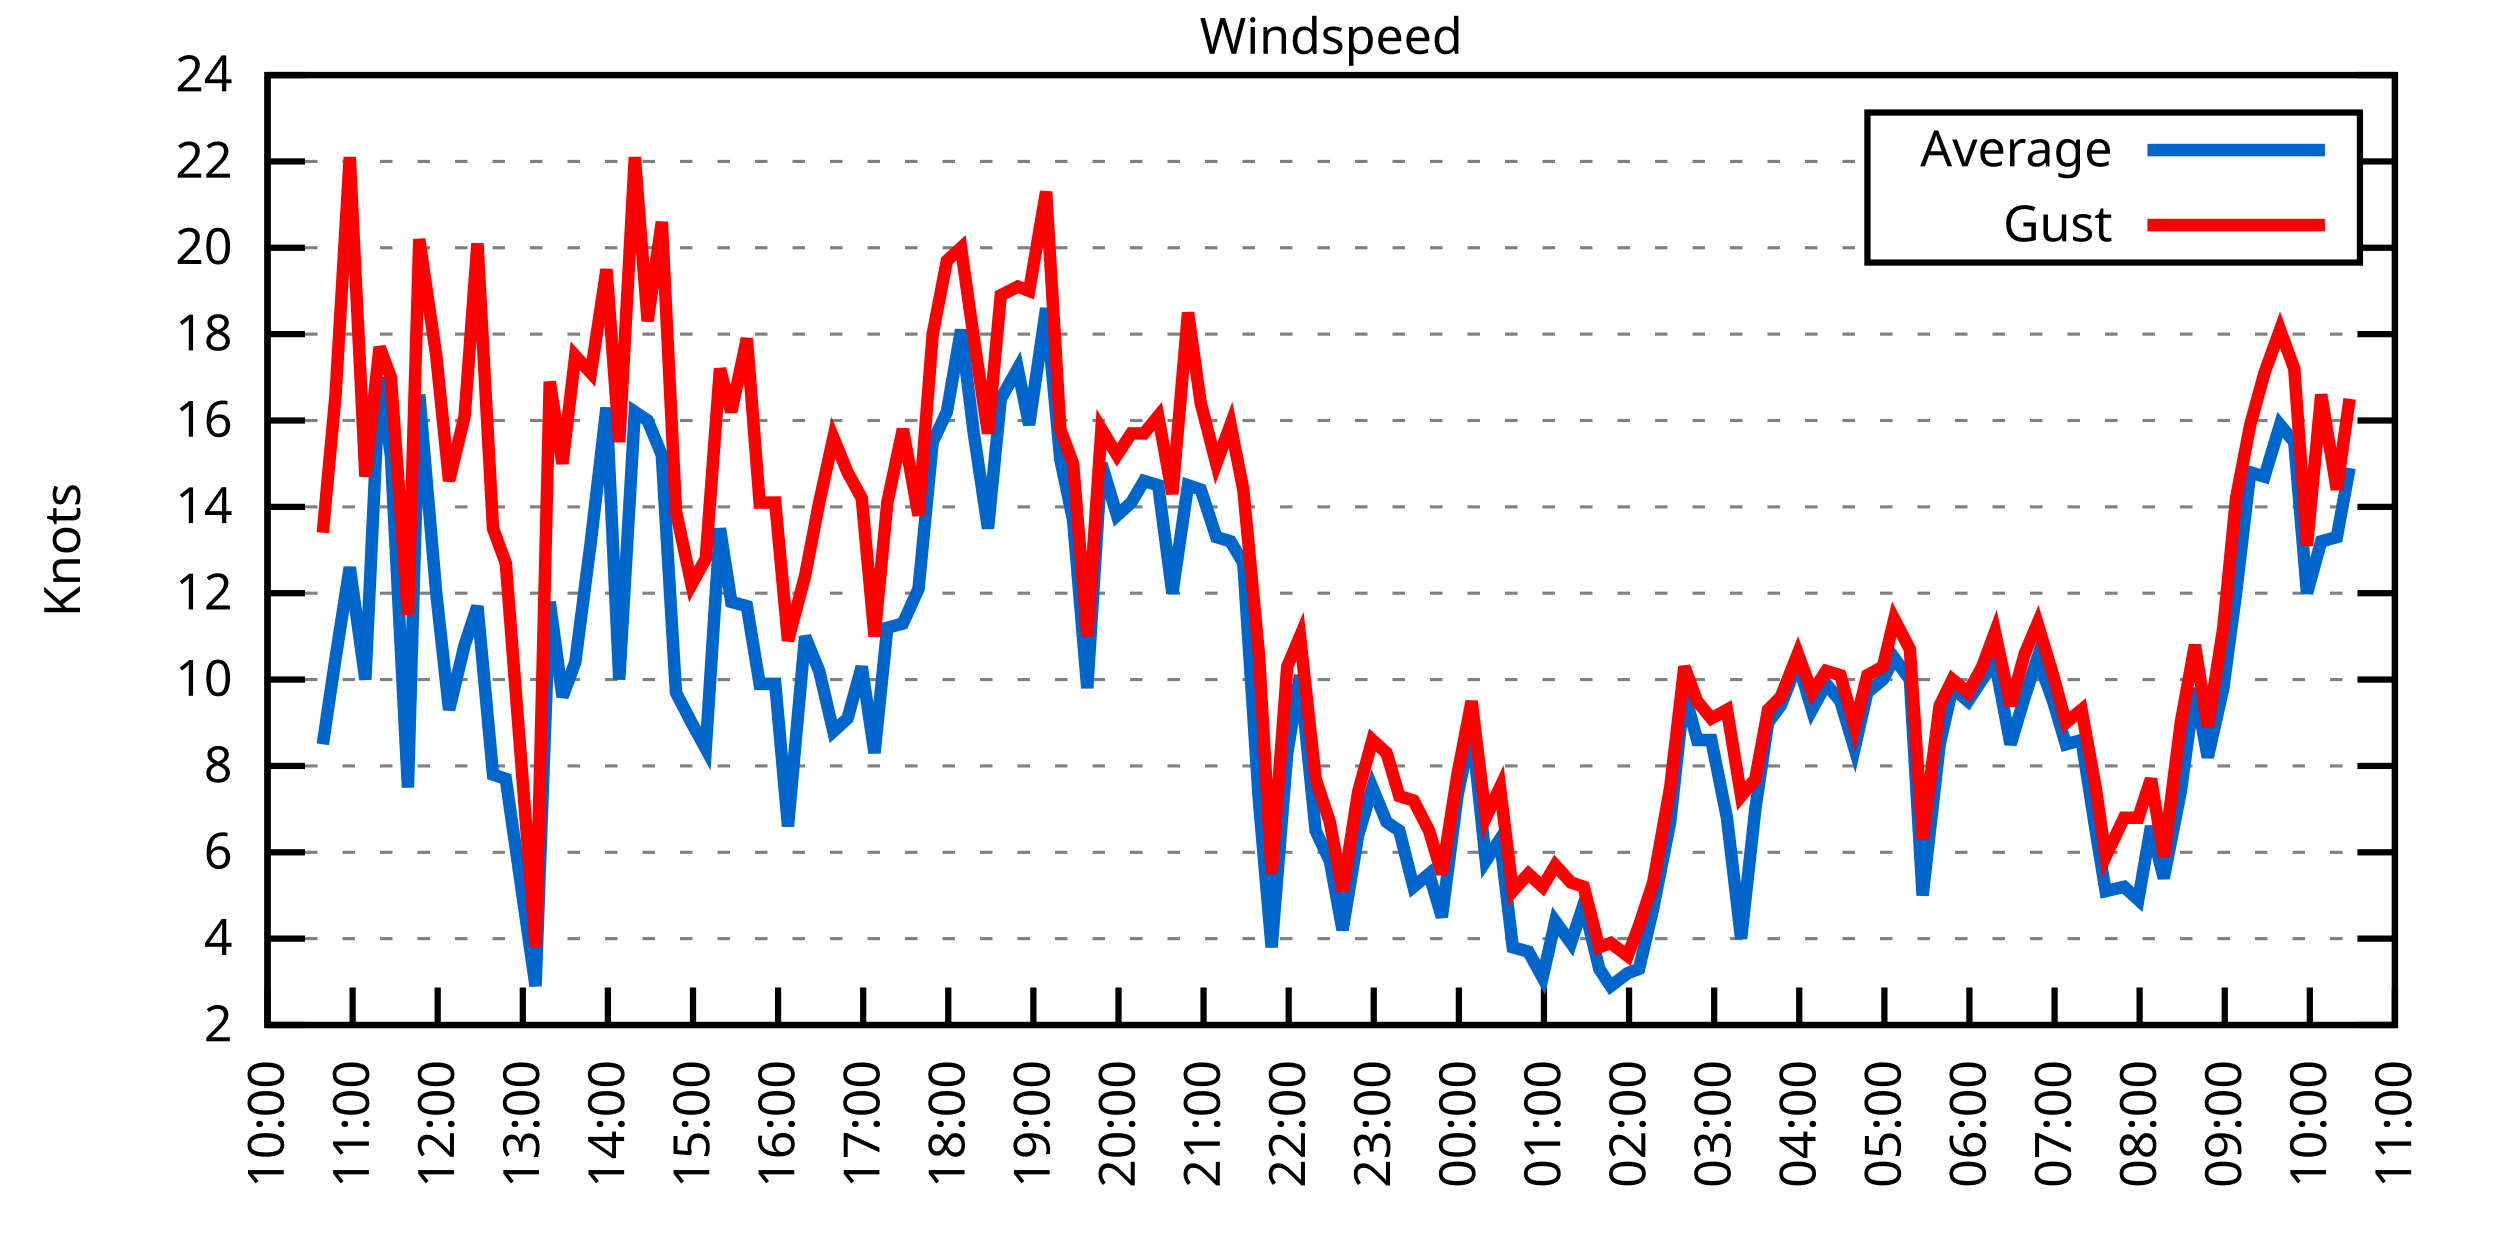
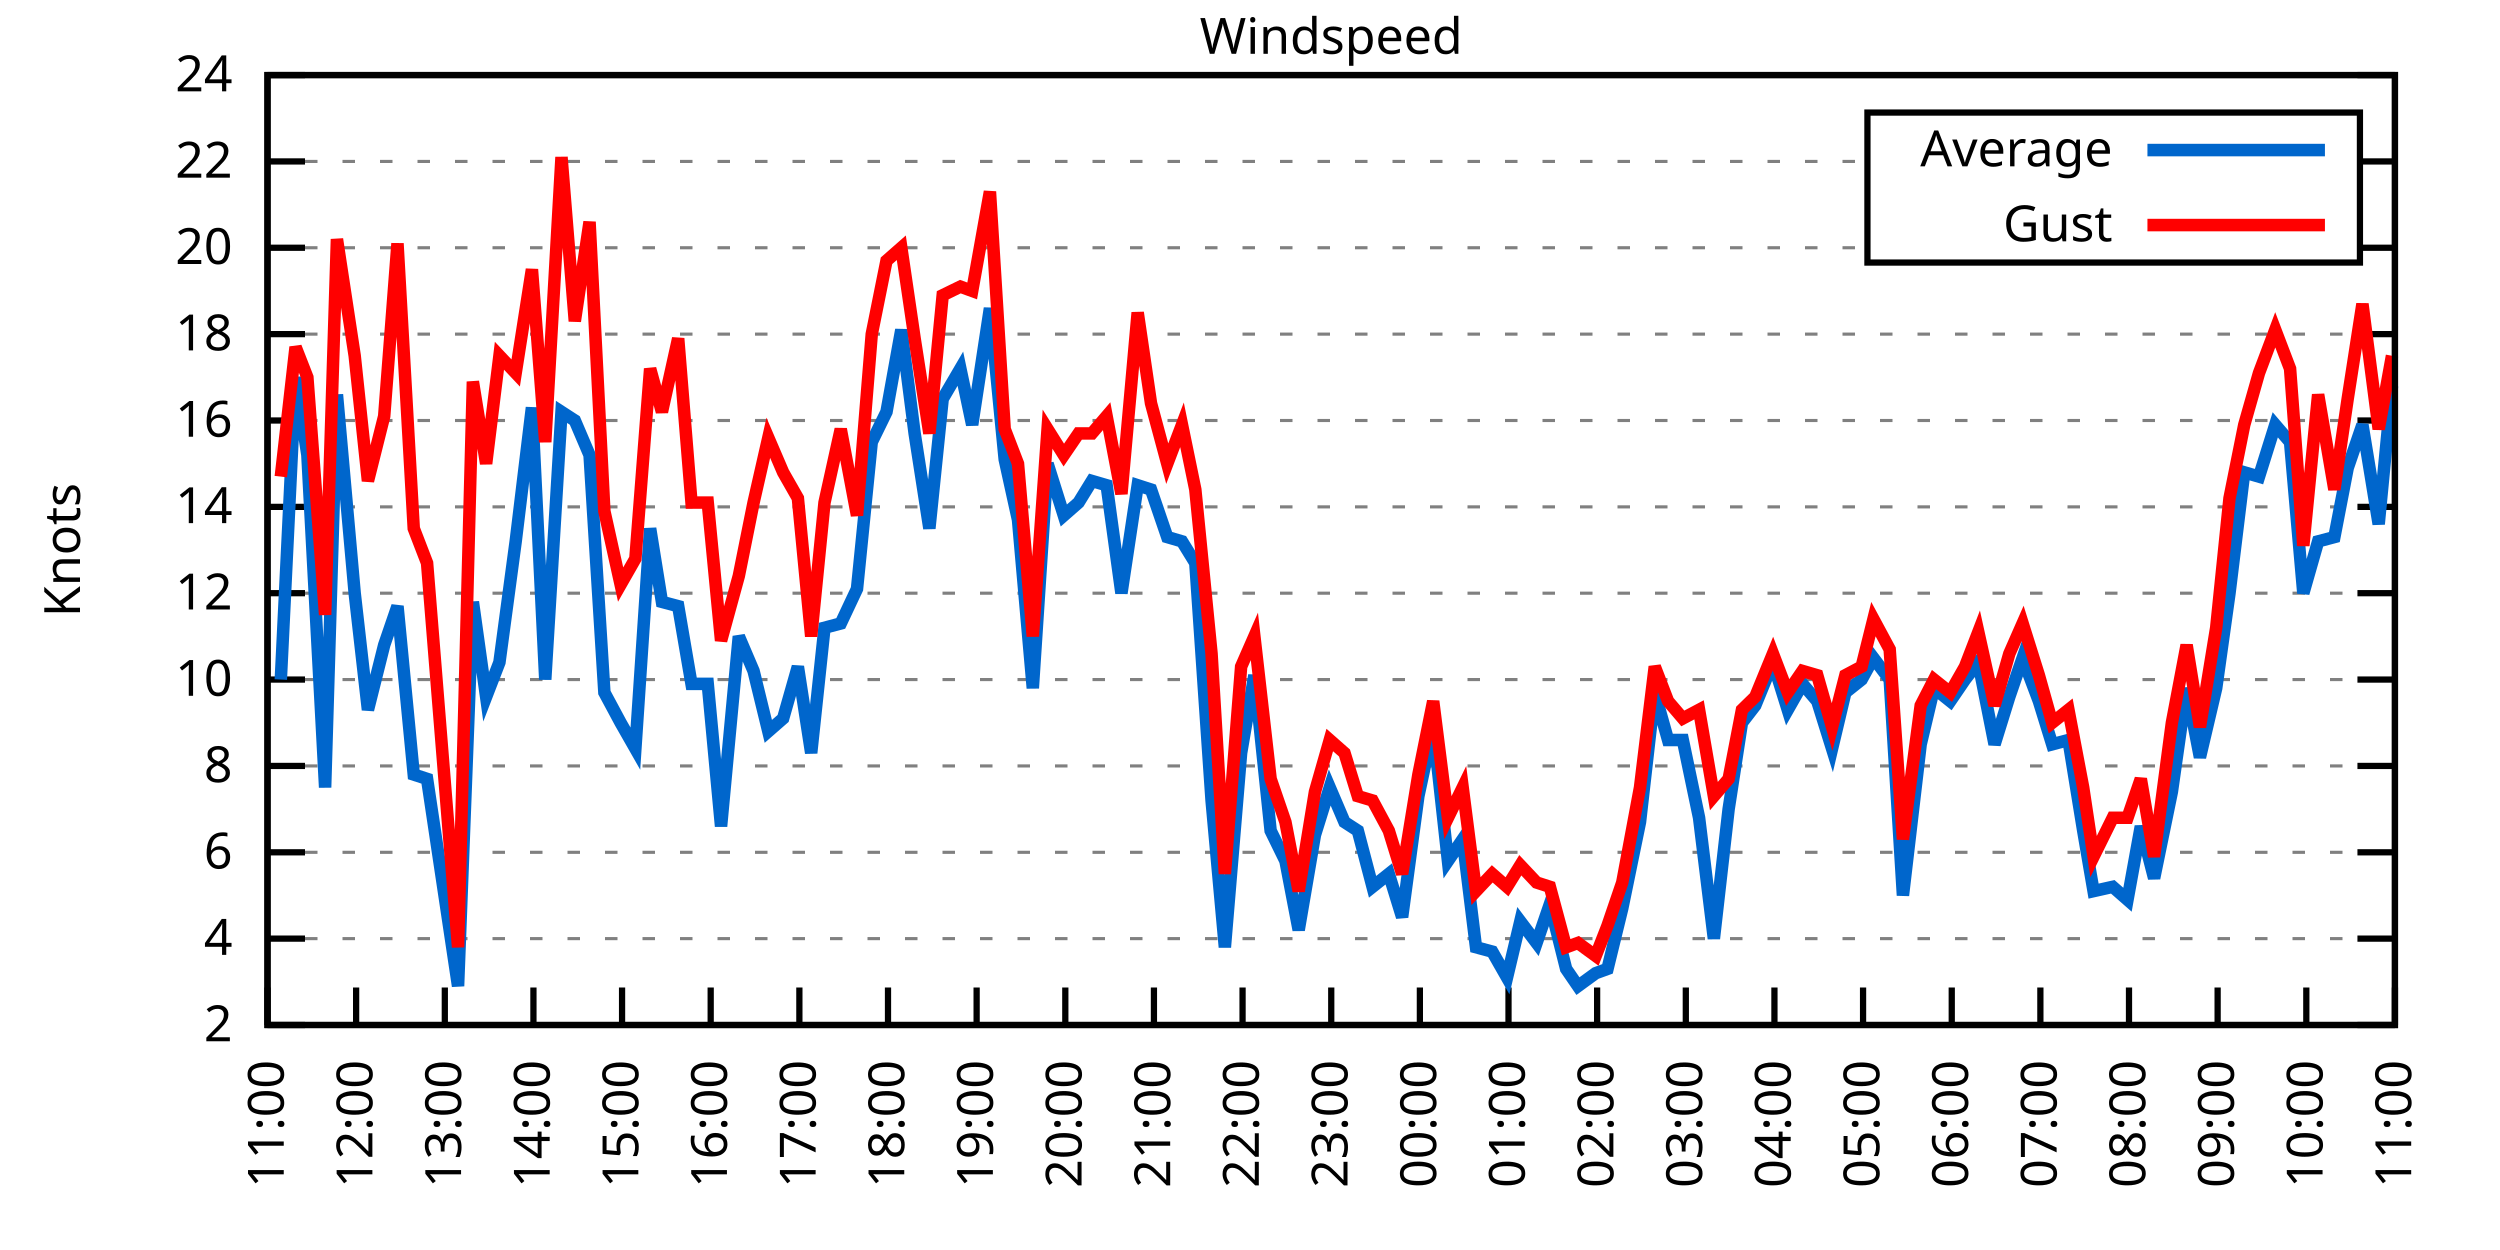
<svg xmlns="http://www.w3.org/2000/svg" xmlns:xlink="http://www.w3.org/1999/xlink" width="400" height="200" viewBox="0 0 400 200">
  <g id="gnuplot_canvas">
    <rect x="0" y="0" width="400" height="200" fill="none" />
    <defs>
      <circle id="gpDot" r="0.5" stroke-width="0.5" stroke="currentColor" />
      <path id="gpPt0" stroke-width="0.333" stroke="currentColor" d="M-1,0 h2 M0,-1 v2" />
      <path id="gpPt1" stroke-width="0.333" stroke="currentColor" d="M-1,-1 L1,1 M1,-1 L-1,1" />
      <path id="gpPt2" stroke-width="0.333" stroke="currentColor" d="M-1,0 L1,0 M0,-1 L0,1 M-1,-1 L1,1 M-1,1 L1,-1" />
      <rect id="gpPt3" stroke-width="0.333" stroke="currentColor" x="-1" y="-1" width="2" height="2" />
      <rect id="gpPt4" stroke-width="0.333" stroke="currentColor" fill="currentColor" x="-1" y="-1" width="2" height="2" />
      <circle id="gpPt5" stroke-width="0.333" stroke="currentColor" cx="0" cy="0" r="1" />
      <use xlink:href="#gpPt5" id="gpPt6" fill="currentColor" stroke="none" />
      <path id="gpPt7" stroke-width="0.333" stroke="currentColor" d="M0,-1.33 L-1.33,0.67 L1.33,0.67 z" />
      <use xlink:href="#gpPt7" id="gpPt8" fill="currentColor" stroke="none" />
      <use xlink:href="#gpPt7" id="gpPt9" stroke="currentColor" transform="rotate(180)" />
      <use xlink:href="#gpPt9" id="gpPt10" fill="currentColor" stroke="none" />
      <use xlink:href="#gpPt3" id="gpPt11" stroke="currentColor" transform="rotate(45)" />
      <use xlink:href="#gpPt11" id="gpPt12" fill="currentColor" stroke="none" />
      <path id="gpPt13" stroke-width="0.333" stroke="currentColor" d="M0,1.330 L1.265,0.411 L0.782,-1.067 L-0.782,-1.076 L-1.265,0.411 z" />
      <use xlink:href="#gpPt13" id="gpPt14" fill="currentColor" stroke="none" />
      <filter id="textbox" filterUnits="objectBoundingBox" x="0" y="0" height="1" width="1">
        <feFlood flood-color="white" flood-opacity="1" result="bgnd" />
        <feComposite in="SourceGraphic" in2="bgnd" operator="atop" />
      </filter>
      <filter id="greybox" filterUnits="objectBoundingBox" x="0" y="0" height="1" width="1">
        <feFlood flood-color="lightgrey" flood-opacity="1" result="grey" />
        <feComposite in="SourceGraphic" in2="grey" operator="atop" />
      </filter>
    </defs>
    <g fill="none" color="white" stroke="currentColor" stroke-width="1.00" stroke-linecap="butt" stroke-linejoin="miter">
</g>
    <g fill="none" color="black" stroke="currentColor" stroke-width="1.00" stroke-linecap="butt" stroke-linejoin="miter">
      <g stroke="none" shape-rendering="crispEdges">
        <polygon fill="rgb(255, 255, 255)" points="42.80,164.00 383.18,164.00 383.18,12.02 42.80,12.02 " />
      </g>
    </g>
    <g fill="none" color="black" stroke="currentColor" stroke-width="1.00" stroke-linecap="butt" stroke-linejoin="miter">
</g>
    <g fill="none" color="black" stroke="black" stroke-width="0.50" stroke-linecap="butt" stroke-linejoin="miter">
</g>
    <g fill="none" color="gray" stroke="currentColor" stroke-width="0.50" stroke-linecap="butt" stroke-linejoin="miter">
      <path stroke="gray" stroke-dasharray="2,4" class="gridline" d="M42.80,164.00 L383.19,164.00  " />
    </g>
    <g fill="none" color="gray" stroke="gray" stroke-width="1.00" stroke-linecap="butt" stroke-linejoin="miter">
</g>
    <g fill="none" color="black" stroke="currentColor" stroke-width="1.00" stroke-linecap="butt" stroke-linejoin="miter">
      <path stroke="black" d="M42.80,164.00 L48.80,164.00 M383.19,164.00 L377.19,164.00  " />
      <g transform="translate(37.20,166.60)" stroke="none" fill="black" font-family="Sans" font-size="8.00" text-anchor="end">
        <text>
          <tspan font-family="Sans"> 2</tspan>
        </text>
      </g>
    </g>
    <g fill="none" color="black" stroke="currentColor" stroke-width="1.00" stroke-linecap="butt" stroke-linejoin="miter">
</g>
    <g fill="none" color="black" stroke="black" stroke-width="0.50" stroke-linecap="butt" stroke-linejoin="miter">
</g>
    <g fill="none" color="gray" stroke="currentColor" stroke-width="0.50" stroke-linecap="butt" stroke-linejoin="miter">
      <path stroke="gray" stroke-dasharray="2,4" class="gridline" d="M42.80,150.18 L383.19,150.18  " />
    </g>
    <g fill="none" color="gray" stroke="gray" stroke-width="1.00" stroke-linecap="butt" stroke-linejoin="miter">
</g>
    <g fill="none" color="black" stroke="currentColor" stroke-width="1.00" stroke-linecap="butt" stroke-linejoin="miter">
      <path stroke="black" d="M42.80,150.18 L48.80,150.18 M383.19,150.18 L377.19,150.18  " />
      <g transform="translate(37.20,152.78)" stroke="none" fill="black" font-family="Sans" font-size="8.00" text-anchor="end">
        <text>
          <tspan font-family="Sans"> 4</tspan>
        </text>
      </g>
    </g>
    <g fill="none" color="black" stroke="currentColor" stroke-width="1.00" stroke-linecap="butt" stroke-linejoin="miter">
</g>
    <g fill="none" color="black" stroke="black" stroke-width="0.50" stroke-linecap="butt" stroke-linejoin="miter">
</g>
    <g fill="none" color="gray" stroke="currentColor" stroke-width="0.50" stroke-linecap="butt" stroke-linejoin="miter">
      <path stroke="gray" stroke-dasharray="2,4" class="gridline" d="M42.80,136.37 L383.19,136.37  " />
    </g>
    <g fill="none" color="gray" stroke="gray" stroke-width="1.00" stroke-linecap="butt" stroke-linejoin="miter">
</g>
    <g fill="none" color="black" stroke="currentColor" stroke-width="1.00" stroke-linecap="butt" stroke-linejoin="miter">
      <path stroke="black" d="M42.80,136.37 L48.80,136.37 M383.19,136.37 L377.19,136.37  " />
      <g transform="translate(37.20,138.97)" stroke="none" fill="black" font-family="Sans" font-size="8.00" text-anchor="end">
        <text>
          <tspan font-family="Sans"> 6</tspan>
        </text>
      </g>
    </g>
    <g fill="none" color="black" stroke="currentColor" stroke-width="1.00" stroke-linecap="butt" stroke-linejoin="miter">
</g>
    <g fill="none" color="black" stroke="black" stroke-width="0.50" stroke-linecap="butt" stroke-linejoin="miter">
</g>
    <g fill="none" color="gray" stroke="currentColor" stroke-width="0.50" stroke-linecap="butt" stroke-linejoin="miter">
      <path stroke="gray" stroke-dasharray="2,4" class="gridline" d="M42.80,122.55 L383.19,122.55  " />
    </g>
    <g fill="none" color="gray" stroke="gray" stroke-width="1.00" stroke-linecap="butt" stroke-linejoin="miter">
</g>
    <g fill="none" color="black" stroke="currentColor" stroke-width="1.00" stroke-linecap="butt" stroke-linejoin="miter">
      <path stroke="black" d="M42.80,122.55 L48.80,122.55 M383.19,122.55 L377.19,122.55  " />
      <g transform="translate(37.20,125.15)" stroke="none" fill="black" font-family="Sans" font-size="8.00" text-anchor="end">
        <text>
          <tspan font-family="Sans"> 8</tspan>
        </text>
      </g>
    </g>
    <g fill="none" color="black" stroke="currentColor" stroke-width="1.00" stroke-linecap="butt" stroke-linejoin="miter">
</g>
    <g fill="none" color="black" stroke="black" stroke-width="0.50" stroke-linecap="butt" stroke-linejoin="miter">
</g>
    <g fill="none" color="gray" stroke="currentColor" stroke-width="0.50" stroke-linecap="butt" stroke-linejoin="miter">
      <path stroke="gray" stroke-dasharray="2,4" class="gridline" d="M42.80,108.73 L383.19,108.73  " />
    </g>
    <g fill="none" color="gray" stroke="gray" stroke-width="1.00" stroke-linecap="butt" stroke-linejoin="miter">
</g>
    <g fill="none" color="black" stroke="currentColor" stroke-width="1.00" stroke-linecap="butt" stroke-linejoin="miter">
      <path stroke="black" d="M42.80,108.73 L48.80,108.73 M383.19,108.73 L377.19,108.73  " />
      <g transform="translate(37.20,111.33)" stroke="none" fill="black" font-family="Sans" font-size="8.00" text-anchor="end">
        <text>
          <tspan font-family="Sans"> 10</tspan>
        </text>
      </g>
    </g>
    <g fill="none" color="black" stroke="currentColor" stroke-width="1.00" stroke-linecap="butt" stroke-linejoin="miter">
</g>
    <g fill="none" color="black" stroke="black" stroke-width="0.50" stroke-linecap="butt" stroke-linejoin="miter">
</g>
    <g fill="none" color="gray" stroke="currentColor" stroke-width="0.50" stroke-linecap="butt" stroke-linejoin="miter">
      <path stroke="gray" stroke-dasharray="2,4" class="gridline" d="M42.80,94.91 L383.19,94.91  " />
    </g>
    <g fill="none" color="gray" stroke="gray" stroke-width="1.00" stroke-linecap="butt" stroke-linejoin="miter">
</g>
    <g fill="none" color="black" stroke="currentColor" stroke-width="1.00" stroke-linecap="butt" stroke-linejoin="miter">
      <path stroke="black" d="M42.80,94.91 L48.80,94.91 M383.19,94.91 L377.19,94.91  " />
      <g transform="translate(37.20,97.51)" stroke="none" fill="black" font-family="Sans" font-size="8.00" text-anchor="end">
        <text>
          <tspan font-family="Sans"> 12</tspan>
        </text>
      </g>
    </g>
    <g fill="none" color="black" stroke="currentColor" stroke-width="1.00" stroke-linecap="butt" stroke-linejoin="miter">
</g>
    <g fill="none" color="black" stroke="black" stroke-width="0.50" stroke-linecap="butt" stroke-linejoin="miter">
</g>
    <g fill="none" color="gray" stroke="currentColor" stroke-width="0.50" stroke-linecap="butt" stroke-linejoin="miter">
      <path stroke="gray" stroke-dasharray="2,4" class="gridline" d="M42.80,81.10 L383.19,81.10  " />
    </g>
    <g fill="none" color="gray" stroke="gray" stroke-width="1.00" stroke-linecap="butt" stroke-linejoin="miter">
</g>
    <g fill="none" color="black" stroke="currentColor" stroke-width="1.00" stroke-linecap="butt" stroke-linejoin="miter">
      <path stroke="black" d="M42.80,81.10 L48.80,81.10 M383.19,81.10 L377.19,81.10  " />
      <g transform="translate(37.20,83.70)" stroke="none" fill="black" font-family="Sans" font-size="8.00" text-anchor="end">
        <text>
          <tspan font-family="Sans"> 14</tspan>
        </text>
      </g>
    </g>
    <g fill="none" color="black" stroke="currentColor" stroke-width="1.00" stroke-linecap="butt" stroke-linejoin="miter">
</g>
    <g fill="none" color="black" stroke="black" stroke-width="0.50" stroke-linecap="butt" stroke-linejoin="miter">
</g>
    <g fill="none" color="gray" stroke="currentColor" stroke-width="0.50" stroke-linecap="butt" stroke-linejoin="miter">
      <path stroke="gray" stroke-dasharray="2,4" class="gridline" d="M42.80,67.28 L383.19,67.28  " />
    </g>
    <g fill="none" color="gray" stroke="gray" stroke-width="1.00" stroke-linecap="butt" stroke-linejoin="miter">
</g>
    <g fill="none" color="black" stroke="currentColor" stroke-width="1.00" stroke-linecap="butt" stroke-linejoin="miter">
      <path stroke="black" d="M42.80,67.28 L48.80,67.28 M383.19,67.28 L377.19,67.28  " />
      <g transform="translate(37.20,69.88)" stroke="none" fill="black" font-family="Sans" font-size="8.00" text-anchor="end">
        <text>
          <tspan font-family="Sans"> 16</tspan>
        </text>
      </g>
    </g>
    <g fill="none" color="black" stroke="currentColor" stroke-width="1.00" stroke-linecap="butt" stroke-linejoin="miter">
</g>
    <g fill="none" color="black" stroke="black" stroke-width="0.50" stroke-linecap="butt" stroke-linejoin="miter">
</g>
    <g fill="none" color="gray" stroke="currentColor" stroke-width="0.50" stroke-linecap="butt" stroke-linejoin="miter">
      <path stroke="gray" stroke-dasharray="2,4" class="gridline" d="M42.80,53.46 L383.19,53.46  " />
    </g>
    <g fill="none" color="gray" stroke="gray" stroke-width="1.00" stroke-linecap="butt" stroke-linejoin="miter">
</g>
    <g fill="none" color="black" stroke="currentColor" stroke-width="1.00" stroke-linecap="butt" stroke-linejoin="miter">
      <path stroke="black" d="M42.80,53.46 L48.80,53.46 M383.19,53.46 L377.19,53.46  " />
      <g transform="translate(37.20,56.06)" stroke="none" fill="black" font-family="Sans" font-size="8.00" text-anchor="end">
        <text>
          <tspan font-family="Sans"> 18</tspan>
        </text>
      </g>
    </g>
    <g fill="none" color="black" stroke="currentColor" stroke-width="1.00" stroke-linecap="butt" stroke-linejoin="miter">
</g>
    <g fill="none" color="black" stroke="black" stroke-width="0.50" stroke-linecap="butt" stroke-linejoin="miter">
</g>
    <g fill="none" color="gray" stroke="currentColor" stroke-width="0.50" stroke-linecap="butt" stroke-linejoin="miter">
      <path stroke="gray" stroke-dasharray="2,4" class="gridline" d="M42.80,39.64 L298.79,39.64 M377.59,39.64 L383.19,39.64  " />
    </g>
    <g fill="none" color="gray" stroke="gray" stroke-width="1.00" stroke-linecap="butt" stroke-linejoin="miter">
</g>
    <g fill="none" color="black" stroke="currentColor" stroke-width="1.00" stroke-linecap="butt" stroke-linejoin="miter">
      <path stroke="black" d="M42.80,39.64 L48.80,39.64 M383.19,39.64 L377.19,39.64  " />
      <g transform="translate(37.20,42.24)" stroke="none" fill="black" font-family="Sans" font-size="8.00" text-anchor="end">
        <text>
          <tspan font-family="Sans"> 20</tspan>
        </text>
      </g>
    </g>
    <g fill="none" color="black" stroke="currentColor" stroke-width="1.00" stroke-linecap="butt" stroke-linejoin="miter">
</g>
    <g fill="none" color="black" stroke="black" stroke-width="0.50" stroke-linecap="butt" stroke-linejoin="miter">
</g>
    <g fill="none" color="gray" stroke="currentColor" stroke-width="0.50" stroke-linecap="butt" stroke-linejoin="miter">
      <path stroke="gray" stroke-dasharray="2,4" class="gridline" d="M42.80,25.83 L298.79,25.83 M377.59,25.83 L383.19,25.83  " />
    </g>
    <g fill="none" color="gray" stroke="gray" stroke-width="1.00" stroke-linecap="butt" stroke-linejoin="miter">
</g>
    <g fill="none" color="black" stroke="currentColor" stroke-width="1.00" stroke-linecap="butt" stroke-linejoin="miter">
      <path stroke="black" d="M42.80,25.83 L48.80,25.83 M383.19,25.83 L377.19,25.83  " />
      <g transform="translate(37.20,28.43)" stroke="none" fill="black" font-family="Sans" font-size="8.00" text-anchor="end">
        <text>
          <tspan font-family="Sans"> 22</tspan>
        </text>
      </g>
    </g>
    <g fill="none" color="black" stroke="currentColor" stroke-width="1.00" stroke-linecap="butt" stroke-linejoin="miter">
</g>
    <g fill="none" color="black" stroke="black" stroke-width="0.50" stroke-linecap="butt" stroke-linejoin="miter">
</g>
    <g fill="none" color="gray" stroke="currentColor" stroke-width="0.50" stroke-linecap="butt" stroke-linejoin="miter">
      <path stroke="gray" stroke-dasharray="2,4" class="gridline" d="M42.80,12.01 L383.19,12.01  " />
    </g>
    <g fill="none" color="gray" stroke="gray" stroke-width="1.00" stroke-linecap="butt" stroke-linejoin="miter">
</g>
    <g fill="none" color="black" stroke="currentColor" stroke-width="1.00" stroke-linecap="butt" stroke-linejoin="miter">
      <path stroke="black" d="M42.80,12.01 L48.80,12.01 M383.19,12.01 L377.19,12.01  " />
      <g transform="translate(37.20,14.61)" stroke="none" fill="black" font-family="Sans" font-size="8.00" text-anchor="end">
        <text>
          <tspan font-family="Sans"> 24</tspan>
        </text>
      </g>
    </g>
    <g fill="none" color="black" stroke="currentColor" stroke-width="1.00" stroke-linecap="butt" stroke-linejoin="miter">
      <path stroke="black" d="M42.80,164.00 L42.80,158.00  " />
      <g transform="translate(45.40,169.60) rotate(270.00)" stroke="none" fill="black" font-family="Sans" font-size="8.00" text-anchor="end">
        <text>
-           <tspan font-family="Sans">10:00</tspan>
-         </text>
-       </g>
-     </g>
-     <g fill="none" color="black" stroke="currentColor" stroke-width="1.00" stroke-linecap="butt" stroke-linejoin="miter">
-       <path stroke="black" d="M56.42,164.00 L56.42,158.00  " />
-       <g transform="translate(59.02,169.60) rotate(270.00)" stroke="none" fill="black" font-family="Sans" font-size="8.00" text-anchor="end">
-         <text>
          <tspan font-family="Sans">11:00</tspan>
        </text>
      </g>
    </g>
    <g fill="none" color="black" stroke="currentColor" stroke-width="1.00" stroke-linecap="butt" stroke-linejoin="miter">
-       <path stroke="black" d="M70.03,164.00 L70.03,158.00  " />
-       <g transform="translate(72.63,169.60) rotate(270.00)" stroke="none" fill="black" font-family="Sans" font-size="8.00" text-anchor="end">
+       <path stroke="black" d="M56.98,164.00 L56.98,158.00  " />
+       <g transform="translate(59.58,169.60) rotate(270.00)" stroke="none" fill="black" font-family="Sans" font-size="8.00" text-anchor="end">
        <text>
          <tspan font-family="Sans">12:00</tspan>
        </text>
      </g>
    </g>
    <g fill="none" color="black" stroke="currentColor" stroke-width="1.00" stroke-linecap="butt" stroke-linejoin="miter">
-       <path stroke="black" d="M83.65,164.00 L83.65,158.00  " />
-       <g transform="translate(86.25,169.60) rotate(270.00)" stroke="none" fill="black" font-family="Sans" font-size="8.00" text-anchor="end">
+       <path stroke="black" d="M71.17,164.00 L71.17,158.00  " />
+       <g transform="translate(73.77,169.60) rotate(270.00)" stroke="none" fill="black" font-family="Sans" font-size="8.00" text-anchor="end">
        <text>
          <tspan font-family="Sans">13:00</tspan>
        </text>
      </g>
    </g>
    <g fill="none" color="black" stroke="currentColor" stroke-width="1.00" stroke-linecap="butt" stroke-linejoin="miter">
-       <path stroke="black" d="M97.26,164.00 L97.26,158.00  " />
-       <g transform="translate(99.86,169.60) rotate(270.00)" stroke="none" fill="black" font-family="Sans" font-size="8.00" text-anchor="end">
+       <path stroke="black" d="M85.35,164.00 L85.35,158.00  " />
+       <g transform="translate(87.95,169.60) rotate(270.00)" stroke="none" fill="black" font-family="Sans" font-size="8.00" text-anchor="end">
        <text>
          <tspan font-family="Sans">14:00</tspan>
        </text>
      </g>
    </g>
    <g fill="none" color="black" stroke="currentColor" stroke-width="1.00" stroke-linecap="butt" stroke-linejoin="miter">
-       <path stroke="black" d="M110.88,164.00 L110.88,158.00  " />
-       <g transform="translate(113.48,169.60) rotate(270.00)" stroke="none" fill="black" font-family="Sans" font-size="8.00" text-anchor="end">
+       <path stroke="black" d="M99.53,164.00 L99.53,158.00  " />
+       <g transform="translate(102.13,169.60) rotate(270.00)" stroke="none" fill="black" font-family="Sans" font-size="8.00" text-anchor="end">
        <text>
          <tspan font-family="Sans">15:00</tspan>
        </text>
      </g>
    </g>
    <g fill="none" color="black" stroke="currentColor" stroke-width="1.00" stroke-linecap="butt" stroke-linejoin="miter">
-       <path stroke="black" d="M124.49,164.00 L124.49,158.00  " />
-       <g transform="translate(127.09,169.60) rotate(270.00)" stroke="none" fill="black" font-family="Sans" font-size="8.00" text-anchor="end">
+       <path stroke="black" d="M113.71,164.00 L113.71,158.00  " />
+       <g transform="translate(116.31,169.60) rotate(270.00)" stroke="none" fill="black" font-family="Sans" font-size="8.00" text-anchor="end">
        <text>
          <tspan font-family="Sans">16:00</tspan>
        </text>
      </g>
    </g>
    <g fill="none" color="black" stroke="currentColor" stroke-width="1.00" stroke-linecap="butt" stroke-linejoin="miter">
-       <path stroke="black" d="M138.11,164.00 L138.11,158.00  " />
-       <g transform="translate(140.71,169.60) rotate(270.00)" stroke="none" fill="black" font-family="Sans" font-size="8.00" text-anchor="end">
+       <path stroke="black" d="M127.90,164.00 L127.90,158.00  " />
+       <g transform="translate(130.50,169.60) rotate(270.00)" stroke="none" fill="black" font-family="Sans" font-size="8.00" text-anchor="end">
        <text>
          <tspan font-family="Sans">17:00</tspan>
        </text>
      </g>
    </g>
    <g fill="none" color="black" stroke="currentColor" stroke-width="1.00" stroke-linecap="butt" stroke-linejoin="miter">
-       <path stroke="black" d="M151.72,164.00 L151.72,158.00  " />
-       <g transform="translate(154.32,169.60) rotate(270.00)" stroke="none" fill="black" font-family="Sans" font-size="8.00" text-anchor="end">
+       <path stroke="black" d="M142.08,164.00 L142.08,158.00  " />
+       <g transform="translate(144.68,169.60) rotate(270.00)" stroke="none" fill="black" font-family="Sans" font-size="8.00" text-anchor="end">
        <text>
          <tspan font-family="Sans">18:00</tspan>
        </text>
      </g>
    </g>
    <g fill="none" color="black" stroke="currentColor" stroke-width="1.00" stroke-linecap="butt" stroke-linejoin="miter">
-       <path stroke="black" d="M165.34,164.00 L165.34,158.00  " />
-       <g transform="translate(167.94,169.60) rotate(270.00)" stroke="none" fill="black" font-family="Sans" font-size="8.00" text-anchor="end">
+       <path stroke="black" d="M156.26,164.00 L156.26,158.00  " />
+       <g transform="translate(158.86,169.60) rotate(270.00)" stroke="none" fill="black" font-family="Sans" font-size="8.00" text-anchor="end">
        <text>
          <tspan font-family="Sans">19:00</tspan>
        </text>
      </g>
    </g>
    <g fill="none" color="black" stroke="currentColor" stroke-width="1.00" stroke-linecap="butt" stroke-linejoin="miter">
-       <path stroke="black" d="M178.96,164.00 L178.96,158.00  " />
-       <g transform="translate(181.56,169.60) rotate(270.00)" stroke="none" fill="black" font-family="Sans" font-size="8.00" text-anchor="end">
+       <path stroke="black" d="M170.45,164.00 L170.45,158.00  " />
+       <g transform="translate(173.05,169.60) rotate(270.00)" stroke="none" fill="black" font-family="Sans" font-size="8.00" text-anchor="end">
        <text>
          <tspan font-family="Sans">20:00</tspan>
        </text>
      </g>
    </g>
    <g fill="none" color="black" stroke="currentColor" stroke-width="1.00" stroke-linecap="butt" stroke-linejoin="miter">
-       <path stroke="black" d="M192.57,164.00 L192.57,158.00  " />
-       <g transform="translate(195.17,169.60) rotate(270.00)" stroke="none" fill="black" font-family="Sans" font-size="8.00" text-anchor="end">
+       <path stroke="black" d="M184.63,164.00 L184.63,158.00  " />
+       <g transform="translate(187.23,169.60) rotate(270.00)" stroke="none" fill="black" font-family="Sans" font-size="8.00" text-anchor="end">
        <text>
          <tspan font-family="Sans">21:00</tspan>
        </text>
      </g>
    </g>
    <g fill="none" color="black" stroke="currentColor" stroke-width="1.00" stroke-linecap="butt" stroke-linejoin="miter">
-       <path stroke="black" d="M206.19,164.00 L206.19,158.00  " />
-       <g transform="translate(208.79,169.60) rotate(270.00)" stroke="none" fill="black" font-family="Sans" font-size="8.00" text-anchor="end">
+       <path stroke="black" d="M198.81,164.00 L198.81,158.00  " />
+       <g transform="translate(201.41,169.60) rotate(270.00)" stroke="none" fill="black" font-family="Sans" font-size="8.00" text-anchor="end">
        <text>
          <tspan font-family="Sans">22:00</tspan>
        </text>
      </g>
    </g>
    <g fill="none" color="black" stroke="currentColor" stroke-width="1.00" stroke-linecap="butt" stroke-linejoin="miter">
-       <path stroke="black" d="M219.80,164.00 L219.80,158.00  " />
-       <g transform="translate(222.40,169.60) rotate(270.00)" stroke="none" fill="black" font-family="Sans" font-size="8.00" text-anchor="end">
+       <path stroke="black" d="M213.00,164.00 L213.00,158.00  " />
+       <g transform="translate(215.60,169.60) rotate(270.00)" stroke="none" fill="black" font-family="Sans" font-size="8.00" text-anchor="end">
        <text>
          <tspan font-family="Sans">23:00</tspan>
        </text>
      </g>
    </g>
    <g fill="none" color="black" stroke="currentColor" stroke-width="1.00" stroke-linecap="butt" stroke-linejoin="miter">
-       <path stroke="black" d="M233.42,164.00 L233.42,158.00  " />
-       <g transform="translate(236.02,169.60) rotate(270.00)" stroke="none" fill="black" font-family="Sans" font-size="8.00" text-anchor="end">
+       <path stroke="black" d="M227.18,164.00 L227.18,158.00  " />
+       <g transform="translate(229.78,169.60) rotate(270.00)" stroke="none" fill="black" font-family="Sans" font-size="8.00" text-anchor="end">
        <text>
          <tspan font-family="Sans">00:00</tspan>
        </text>
      </g>
    </g>
    <g fill="none" color="black" stroke="currentColor" stroke-width="1.00" stroke-linecap="butt" stroke-linejoin="miter">
-       <path stroke="black" d="M247.03,164.00 L247.03,158.00  " />
-       <g transform="translate(249.63,169.60) rotate(270.00)" stroke="none" fill="black" font-family="Sans" font-size="8.00" text-anchor="end">
+       <path stroke="black" d="M241.36,164.00 L241.36,158.00  " />
+       <g transform="translate(243.96,169.60) rotate(270.00)" stroke="none" fill="black" font-family="Sans" font-size="8.00" text-anchor="end">
        <text>
          <tspan font-family="Sans">01:00</tspan>
        </text>
      </g>
    </g>
    <g fill="none" color="black" stroke="currentColor" stroke-width="1.00" stroke-linecap="butt" stroke-linejoin="miter">
-       <path stroke="black" d="M260.65,164.00 L260.65,158.00  " />
-       <g transform="translate(263.25,169.60) rotate(270.00)" stroke="none" fill="black" font-family="Sans" font-size="8.00" text-anchor="end">
+       <path stroke="black" d="M255.54,164.00 L255.54,158.00  " />
+       <g transform="translate(258.14,169.60) rotate(270.00)" stroke="none" fill="black" font-family="Sans" font-size="8.00" text-anchor="end">
        <text>
          <tspan font-family="Sans">02:00</tspan>
        </text>
      </g>
    </g>
    <g fill="none" color="black" stroke="currentColor" stroke-width="1.00" stroke-linecap="butt" stroke-linejoin="miter">
-       <path stroke="black" d="M274.27,164.00 L274.27,158.00  " />
-       <g transform="translate(276.87,169.60) rotate(270.00)" stroke="none" fill="black" font-family="Sans" font-size="8.00" text-anchor="end">
+       <path stroke="black" d="M269.73,164.00 L269.73,158.00  " />
+       <g transform="translate(272.33,169.60) rotate(270.00)" stroke="none" fill="black" font-family="Sans" font-size="8.00" text-anchor="end">
        <text>
          <tspan font-family="Sans">03:00</tspan>
        </text>
      </g>
    </g>
    <g fill="none" color="black" stroke="currentColor" stroke-width="1.00" stroke-linecap="butt" stroke-linejoin="miter">
-       <path stroke="black" d="M287.88,164.00 L287.88,158.00  " />
-       <g transform="translate(290.48,169.60) rotate(270.00)" stroke="none" fill="black" font-family="Sans" font-size="8.00" text-anchor="end">
+       <path stroke="black" d="M283.91,164.00 L283.91,158.00  " />
+       <g transform="translate(286.51,169.60) rotate(270.00)" stroke="none" fill="black" font-family="Sans" font-size="8.00" text-anchor="end">
        <text>
          <tspan font-family="Sans">04:00</tspan>
        </text>
      </g>
    </g>
    <g fill="none" color="black" stroke="currentColor" stroke-width="1.00" stroke-linecap="butt" stroke-linejoin="miter">
-       <path stroke="black" d="M301.50,164.00 L301.50,158.00  " />
-       <g transform="translate(304.10,169.60) rotate(270.00)" stroke="none" fill="black" font-family="Sans" font-size="8.00" text-anchor="end">
+       <path stroke="black" d="M298.09,164.00 L298.09,158.00  " />
+       <g transform="translate(300.69,169.60) rotate(270.00)" stroke="none" fill="black" font-family="Sans" font-size="8.00" text-anchor="end">
        <text>
          <tspan font-family="Sans">05:00</tspan>
        </text>
      </g>
    </g>
    <g fill="none" color="black" stroke="currentColor" stroke-width="1.00" stroke-linecap="butt" stroke-linejoin="miter">
-       <path stroke="black" d="M315.11,164.00 L315.11,158.00  " />
-       <g transform="translate(317.71,169.60) rotate(270.00)" stroke="none" fill="black" font-family="Sans" font-size="8.00" text-anchor="end">
+       <path stroke="black" d="M312.28,164.00 L312.28,158.00  " />
+       <g transform="translate(314.88,169.60) rotate(270.00)" stroke="none" fill="black" font-family="Sans" font-size="8.00" text-anchor="end">
        <text>
          <tspan font-family="Sans">06:00</tspan>
        </text>
      </g>
    </g>
    <g fill="none" color="black" stroke="currentColor" stroke-width="1.00" stroke-linecap="butt" stroke-linejoin="miter">
-       <path stroke="black" d="M328.73,164.00 L328.73,158.00  " />
-       <g transform="translate(331.33,169.60) rotate(270.00)" stroke="none" fill="black" font-family="Sans" font-size="8.00" text-anchor="end">
+       <path stroke="black" d="M326.46,164.00 L326.46,158.00  " />
+       <g transform="translate(329.06,169.60) rotate(270.00)" stroke="none" fill="black" font-family="Sans" font-size="8.00" text-anchor="end">
        <text>
          <tspan font-family="Sans">07:00</tspan>
        </text>
      </g>
    </g>
    <g fill="none" color="black" stroke="currentColor" stroke-width="1.00" stroke-linecap="butt" stroke-linejoin="miter">
-       <path stroke="black" d="M342.34,164.00 L342.34,158.00  " />
-       <g transform="translate(344.94,169.60) rotate(270.00)" stroke="none" fill="black" font-family="Sans" font-size="8.00" text-anchor="end">
+       <path stroke="black" d="M340.64,164.00 L340.64,158.00  " />
+       <g transform="translate(343.24,169.60) rotate(270.00)" stroke="none" fill="black" font-family="Sans" font-size="8.00" text-anchor="end">
        <text>
          <tspan font-family="Sans">08:00</tspan>
        </text>
      </g>
    </g>
    <g fill="none" color="black" stroke="currentColor" stroke-width="1.00" stroke-linecap="butt" stroke-linejoin="miter">
-       <path stroke="black" d="M355.96,164.00 L355.96,158.00  " />
-       <g transform="translate(358.56,169.60) rotate(270.00)" stroke="none" fill="black" font-family="Sans" font-size="8.00" text-anchor="end">
+       <path stroke="black" d="M354.82,164.00 L354.82,158.00  " />
+       <g transform="translate(357.42,169.60) rotate(270.00)" stroke="none" fill="black" font-family="Sans" font-size="8.00" text-anchor="end">
        <text>
          <tspan font-family="Sans">09:00</tspan>
        </text>
      </g>
    </g>
    <g fill="none" color="black" stroke="currentColor" stroke-width="1.00" stroke-linecap="butt" stroke-linejoin="miter">
-       <path stroke="black" d="M369.57,164.00 L369.57,158.00  " />
-       <g transform="translate(372.17,169.60) rotate(270.00)" stroke="none" fill="black" font-family="Sans" font-size="8.00" text-anchor="end">
+       <path stroke="black" d="M369.01,164.00 L369.01,158.00  " />
+       <g transform="translate(371.61,169.60) rotate(270.00)" stroke="none" fill="black" font-family="Sans" font-size="8.00" text-anchor="end">
        <text>
          <tspan font-family="Sans">10:00</tspan>
        </text>
      </g>
    </g>
    <g fill="none" color="black" stroke="currentColor" stroke-width="1.00" stroke-linecap="butt" stroke-linejoin="miter">
      <path stroke="black" d="M383.19,164.00 L383.19,158.00  " />
      <g transform="translate(385.79,169.60) rotate(270.00)" stroke="none" fill="black" font-family="Sans" font-size="8.00" text-anchor="end">
        <text>
          <tspan font-family="Sans">11:00</tspan>
        </text>
      </g>
    </g>
    <g fill="none" color="black" stroke="currentColor" stroke-width="1.00" stroke-linecap="butt" stroke-linejoin="miter">
</g>
    <g fill="none" color="black" stroke="currentColor" stroke-width="1.00" stroke-linecap="butt" stroke-linejoin="miter">
      <path stroke="black" d="M42.80,12.01 L42.80,164.00 L383.19,164.00 L383.19,12.01 L42.80,12.01 Z  " />
    </g>
    <g fill="none" color="black" stroke="currentColor" stroke-width="1.00" stroke-linecap="butt" stroke-linejoin="miter">
</g>
    <g fill="none" color="black" stroke="currentColor" stroke-width="1.00" stroke-linecap="butt" stroke-linejoin="miter">
      <path stroke="black" d="M298.79,42.01 L298.79,18.01 L377.59,18.01 L377.59,42.01 L298.79,42.01 Z  " />
    </g>
    <g id="Windspeed_plot_1">
      <g fill="none" color="white" stroke="black" stroke-width="2.00" stroke-linecap="butt" stroke-linejoin="miter">
</g>
      <g fill="none" color="black" stroke="currentColor" stroke-width="2.00" stroke-linecap="butt" stroke-linejoin="miter">
        <g transform="translate(337.99,26.61)" stroke="none" fill="black" font-family="Sans" font-size="8.00" text-anchor="end">
          <text>
            <tspan font-family="Sans">Average</tspan>
          </text>
        </g>
      </g>
      <g fill="none" color="black" stroke="currentColor" stroke-width="2.00" stroke-linecap="butt" stroke-linejoin="miter">
-         <path stroke="rgb(  0, 102, 204)" d="M343.59,24.01 L371.99,24.01 M51.65,119.09 L53.69,105.28 L55.96,90.77 L58.46,108.73 L60.73,60.37 L62.54,72.81   L65.27,126.00 L67.08,63.13 L69.80,94.91 L71.85,113.57 L74.34,103.20 L76.39,96.99 L78.88,123.93 L80.92,124.62   L85.69,157.78 L87.96,96.30 L90.00,111.49 L92.04,105.97 L94.54,86.62 L97.04,65.21 L99.08,108.73 L101.57,65.90   L103.62,67.28 L105.89,72.81 L108.15,110.80 L110.65,115.64 L112.92,119.78 L115.19,84.55 L117.01,96.30 L119.50,96.99   L121.54,109.42 L124.04,109.42 L126.08,132.22 L128.81,101.82 L131.07,107.35 L133.34,117.02 L135.61,114.95 L137.88,106.66   L139.92,120.48 L141.97,100.44 L144.46,99.75 L146.96,94.22 L149.23,70.73 L151.50,65.90 L153.77,52.77 L155.81,69.35   L158.08,84.55 L160.12,63.82 L162.84,58.99 L164.66,67.97 L167.38,49.32 L169.65,73.50 L171.69,83.17 L173.96,110.11   L176.23,74.19 L178.73,82.48 L181.00,80.41 L183.04,76.95 L185.31,77.64 L187.58,94.91 L190.08,77.64 L192.12,78.33   L194.61,85.93 L196.88,86.62 L198.93,90.08 L201.42,128.08 L203.46,151.56 L205.96,120.48 L208.00,108.04 L210.50,132.91   L212.77,137.75 L214.81,148.80 L217.31,133.60 L219.58,126.00 L221.85,131.53 L223.89,132.91 L226.16,141.89 L228.65,139.82   L230.70,146.73 L233.19,127.38 L235.46,116.33 L237.73,137.75 L240.00,134.29 L242.04,151.56 L244.54,152.26 L246.81,156.40   L248.85,147.42 L251.35,150.87 L253.39,144.66 L255.88,155.02 L257.70,157.78 L260.42,155.71 L262.24,155.02 L264.51,145.35   L267.23,131.53 L269.50,110.80 L271.54,118.40 L273.81,118.40 L276.31,130.84 L278.58,150.18 L280.85,129.46 L282.89,115.64   L284.93,112.88 L287.65,105.97 L289.92,113.57 L292.19,109.42 L294.46,112.19 L296.73,119.78 L298.77,110.80 L301.27,108.73   L303.08,105.28 L305.58,108.73 L307.62,143.27 L310.35,119.09 L312.39,110.11 L314.89,112.19 L317.15,108.73 L319.20,105.97   L321.69,119.09 L323.96,111.49 L326.00,105.28 L328.50,112.19 L330.54,119.09 L333.04,118.40 L335.31,132.91 L336.90,142.58   L339.85,141.89 L342.12,143.96 L344.16,132.22 L346.20,140.51 L348.92,126.69 L351.19,110.11 L353.24,121.17 L355.73,110.11   L357.77,94.91 L360.04,75.57 L362.31,76.26 L364.81,67.97 L367.08,70.73 L369.12,94.91 L371.39,86.62 L373.89,85.93   L375.93,74.88  " />
+         <path stroke="rgb(  0, 102, 204)" d="M343.59,24.01 L371.99,24.01 M44.93,108.73 L47.29,60.37 L49.18,72.81 L52.02,126.00 L53.91,63.13 L56.75,94.91   L58.87,113.57 L61.47,103.20 L63.60,96.99 L66.20,123.93 L68.33,124.62 L73.29,157.78 L75.66,96.30 L77.78,111.49   L79.91,105.97 L82.51,86.62 L85.11,65.21 L87.24,108.73 L89.84,65.90 L91.97,67.28 L94.33,72.81 L96.70,110.80   L99.30,115.64 L101.66,119.78 L104.02,84.55 L105.91,96.30 L108.51,96.99 L110.64,109.42 L113.24,109.42 L115.37,132.22   L118.21,101.82 L120.57,107.35 L122.93,117.02 L125.30,114.95 L127.66,106.66 L129.79,120.48 L131.92,100.44 L134.52,99.75   L137.12,94.22 L139.48,70.73 L141.84,65.90 L144.21,52.77 L146.34,69.35 L148.70,84.55 L150.83,63.82 L153.66,58.99   L155.55,67.97 L158.39,49.32 L160.75,73.50 L162.88,83.17 L165.25,110.11 L167.61,74.19 L170.21,82.48 L172.57,80.41   L174.70,76.95 L177.06,77.64 L179.43,94.91 L182.03,77.64 L184.16,78.33 L186.76,85.93 L189.12,86.62 L191.25,90.08   L193.85,128.08 L195.98,151.56 L198.58,120.48 L200.70,108.04 L203.30,132.91 L205.67,137.75 L207.79,148.80 L210.39,133.60   L212.76,126.00 L215.12,131.53 L217.25,132.91 L219.61,141.89 L222.21,139.82 L224.34,146.73 L226.94,127.38 L229.31,116.33   L231.67,137.75 L234.03,134.29 L236.16,151.56 L238.76,152.26 L241.12,156.40 L243.25,147.42 L245.85,150.87 L247.98,144.66   L250.58,155.02 L252.47,157.78 L255.31,155.71 L257.20,155.02 L259.56,145.35 L262.40,131.53 L264.76,110.80 L266.89,118.40   L269.25,118.40 L271.85,130.84 L274.22,150.18 L276.58,129.46 L278.71,115.64 L280.84,112.88 L283.67,105.97 L286.04,113.57   L288.40,109.42 L290.76,112.19 L293.13,119.78 L295.26,110.80 L297.86,108.73 L299.75,105.28 L302.35,108.73 L304.47,143.27   L307.31,119.09 L309.44,110.11 L312.04,112.19 L314.40,108.73 L316.53,105.97 L319.13,119.09 L321.49,111.49 L323.62,105.28   L326.22,112.19 L328.35,119.09 L330.95,118.40 L333.31,132.91 L334.97,142.58 L338.04,141.89 L340.40,143.96 L342.53,132.22   L344.66,140.51 L347.50,126.69 L349.86,110.11 L351.99,121.17 L354.59,110.11 L356.72,94.91 L359.08,75.57 L361.44,76.26   L364.04,67.97 L366.41,70.73 L368.53,94.91 L370.90,86.62 L373.50,85.93 L375.63,74.88 L377.99,67.97 L380.59,83.86   L382.72,61.75  " />
      </g>
    </g>
    <g id="Windspeed_plot_2">
      <g fill="none" color="black" stroke="currentColor" stroke-width="2.00" stroke-linecap="butt" stroke-linejoin="miter">
        <g transform="translate(337.99,38.61)" stroke="none" fill="black" font-family="Sans" font-size="8.00" text-anchor="end">
          <text>
            <tspan font-family="Sans">Gust</tspan>
          </text>
        </g>
      </g>
      <g fill="none" color="black" stroke="currentColor" stroke-width="2.00" stroke-linecap="butt" stroke-linejoin="miter">
-         <path stroke="rgb(255,   0,   0)" d="M343.59,36.01 L371.99,36.01 M51.65,85.24 L53.69,63.13 L55.96,25.14 L58.46,76.26 L60.73,55.53 L62.54,60.37   L65.27,98.37 L67.08,38.26 L69.80,56.92 L71.85,76.95 L74.34,66.59 L76.39,38.95 L78.88,84.55 L80.92,90.08   L85.69,151.56 L87.96,61.06 L90.00,74.19 L92.04,56.92 L94.54,59.68 L97.04,43.10 L99.08,70.73 L101.57,25.14   L103.62,51.39 L105.89,35.50 L108.15,81.79 L110.65,93.53 L112.92,89.39 L115.19,58.99 L117.01,65.90 L119.50,54.15   L121.54,80.41 L124.04,80.41 L126.08,102.51 L128.81,92.15 L131.07,80.41 L133.34,70.04 L135.61,75.57 L137.88,79.71   L139.92,101.82 L141.97,80.41 L144.46,68.66 L146.96,82.48 L149.23,53.46 L151.50,41.72 L153.77,39.64 L155.81,54.15   L158.08,69.35 L160.12,47.24 L162.84,45.86 L164.66,46.55 L167.38,30.66 L169.65,68.66 L171.69,74.19 L173.96,101.82   L176.23,68.66 L178.73,72.81 L181.00,69.35 L183.04,69.35 L185.31,66.59 L187.58,79.02 L190.08,50.01 L192.12,64.52   L194.61,74.19 L196.88,67.97 L198.93,78.33 L201.42,104.59 L203.46,139.82 L205.96,106.66 L208.00,101.82 L210.50,124.62   L212.77,131.53 L214.81,142.58 L217.31,126.69 L219.58,118.40 L221.85,120.48 L223.89,127.38 L226.16,128.08 L228.65,132.91   L230.70,139.82 L233.19,123.93 L235.46,112.19 L237.73,130.84 L240.00,126.00 L242.04,142.58 L244.54,139.82 L246.81,141.89   L248.85,138.44 L251.35,141.20 L253.39,141.89 L255.88,151.56 L257.70,150.87 L260.42,152.95 L262.24,148.11 L264.51,141.20   L267.23,126.00 L269.50,106.66 L271.54,112.19 L273.81,114.95 L276.31,113.57 L278.58,127.38 L280.85,124.62 L282.89,113.57   L284.93,111.49 L287.65,104.59 L289.92,110.80 L292.19,107.35 L294.46,108.04 L296.73,116.33 L298.77,108.04 L301.27,106.66   L303.08,99.06 L305.58,103.89 L307.62,134.29 L310.35,112.88 L312.39,108.73 L314.89,110.80 L317.15,106.66 L319.20,101.13   L321.69,112.88 L323.96,104.59 L326.00,99.75 L328.50,108.04 L330.54,115.64 L333.04,113.57 L335.31,126.00 L336.90,137.06   L339.85,130.84 L342.12,130.84 L344.16,124.62 L346.20,137.06 L348.92,115.64 L351.19,103.20 L353.24,116.33 L355.73,100.44   L357.77,79.71 L360.04,67.97 L362.31,59.68 L364.81,52.77 L367.08,58.99 L369.12,87.31 L371.39,63.13 L373.89,78.33   L375.93,63.82  " />
+         <path stroke="rgb(255,   0,   0)" d="M343.59,36.01 L371.99,36.01 M44.93,76.26 L47.29,55.53 L49.18,60.37 L52.02,98.37 L53.91,38.26 L56.75,56.92   L58.87,76.95 L61.47,66.59 L63.60,38.95 L66.20,84.55 L68.33,90.08 L73.29,151.56 L75.66,61.06 L77.78,74.19   L79.91,56.92 L82.51,59.68 L85.11,43.10 L87.24,70.73 L89.84,25.14 L91.97,51.39 L94.33,35.50 L96.70,81.79   L99.30,93.53 L101.66,89.39 L104.02,58.99 L105.91,65.90 L108.51,54.15 L110.64,80.41 L113.24,80.41 L115.37,102.51   L118.21,92.15 L120.57,80.41 L122.93,70.04 L125.30,75.57 L127.66,79.71 L129.79,101.82 L131.92,80.41 L134.52,68.66   L137.12,82.48 L139.48,53.46 L141.84,41.72 L144.21,39.64 L146.34,54.15 L148.70,69.35 L150.83,47.24 L153.66,45.86   L155.55,46.55 L158.39,30.66 L160.75,68.66 L162.88,74.19 L165.25,101.82 L167.61,68.66 L170.21,72.81 L172.57,69.35   L174.70,69.35 L177.06,66.59 L179.43,79.02 L182.03,50.01 L184.16,64.52 L186.76,74.19 L189.12,67.97 L191.25,78.33   L193.85,104.59 L195.98,139.82 L198.58,106.66 L200.70,101.82 L203.30,124.62 L205.67,131.53 L207.79,142.58 L210.39,126.69   L212.76,118.40 L215.12,120.48 L217.25,127.38 L219.61,128.08 L222.21,132.91 L224.34,139.82 L226.94,123.93 L229.31,112.19   L231.67,130.84 L234.03,126.00 L236.16,142.58 L238.76,139.82 L241.12,141.89 L243.25,138.44 L245.85,141.20 L247.98,141.89   L250.58,151.56 L252.47,150.87 L255.31,152.95 L257.20,148.11 L259.56,141.20 L262.40,126.00 L264.76,106.66 L266.89,112.19   L269.25,114.95 L271.85,113.57 L274.22,127.38 L276.58,124.62 L278.71,113.57 L280.84,111.49 L283.67,104.59 L286.04,110.80   L288.40,107.35 L290.76,108.04 L293.13,116.33 L295.26,108.04 L297.86,106.66 L299.75,99.06 L302.35,103.89 L304.47,134.29   L307.31,112.88 L309.44,108.73 L312.04,110.80 L314.40,106.66 L316.53,101.13 L319.13,112.88 L321.49,104.59 L323.62,99.75   L326.22,108.04 L328.35,115.64 L330.95,113.57 L333.31,126.00 L334.97,137.06 L338.04,130.84 L340.40,130.84 L342.53,124.62   L344.66,137.06 L347.50,115.64 L349.86,103.20 L351.99,116.33 L354.59,100.44 L356.72,79.71 L359.08,67.97 L361.44,59.68   L364.04,52.77 L366.41,58.99 L368.53,87.31 L370.90,63.13 L373.50,78.33 L375.63,63.82 L377.99,48.63 L380.59,68.66   L382.72,56.92  " />
      </g>
    </g>
    <g fill="none" color="black" stroke="currentColor" stroke-width="2.00" stroke-linecap="butt" stroke-linejoin="miter">
</g>
    <g fill="none" color="black" stroke="black" stroke-width="1.00" stroke-linecap="butt" stroke-linejoin="miter">
</g>
    <g fill="none" color="black" stroke="currentColor" stroke-width="1.00" stroke-linecap="butt" stroke-linejoin="miter">
      <path stroke="black" d="M42.80,12.01 L42.80,164.00 L383.19,164.00 L383.19,12.01 L42.80,12.01 Z  " />
      <g transform="translate(12.80,88.01) rotate(270.00)" stroke="none" fill="black" font-family="Sans" font-size="8.00" text-anchor="middle">
        <text>
          <tspan font-family="Sans">Knots</tspan>
        </text>
      </g>
    </g>
    <g fill="none" color="black" stroke="currentColor" stroke-width="1.00" stroke-linecap="butt" stroke-linejoin="miter">
</g>
    <g fill="none" color="black" stroke="currentColor" stroke-width="1.00" stroke-linecap="butt" stroke-linejoin="miter">
      <g transform="translate(212.99,8.61)" stroke="none" fill="black" font-family="Sans" font-size="8.00" text-anchor="middle">
        <text>
          <tspan font-family="Sans">Windspeed</tspan>
        </text>
      </g>
    </g>
    <g fill="none" color="black" stroke="currentColor" stroke-width="1.00" stroke-linecap="butt" stroke-linejoin="miter">
</g>
  </g>
</svg>
